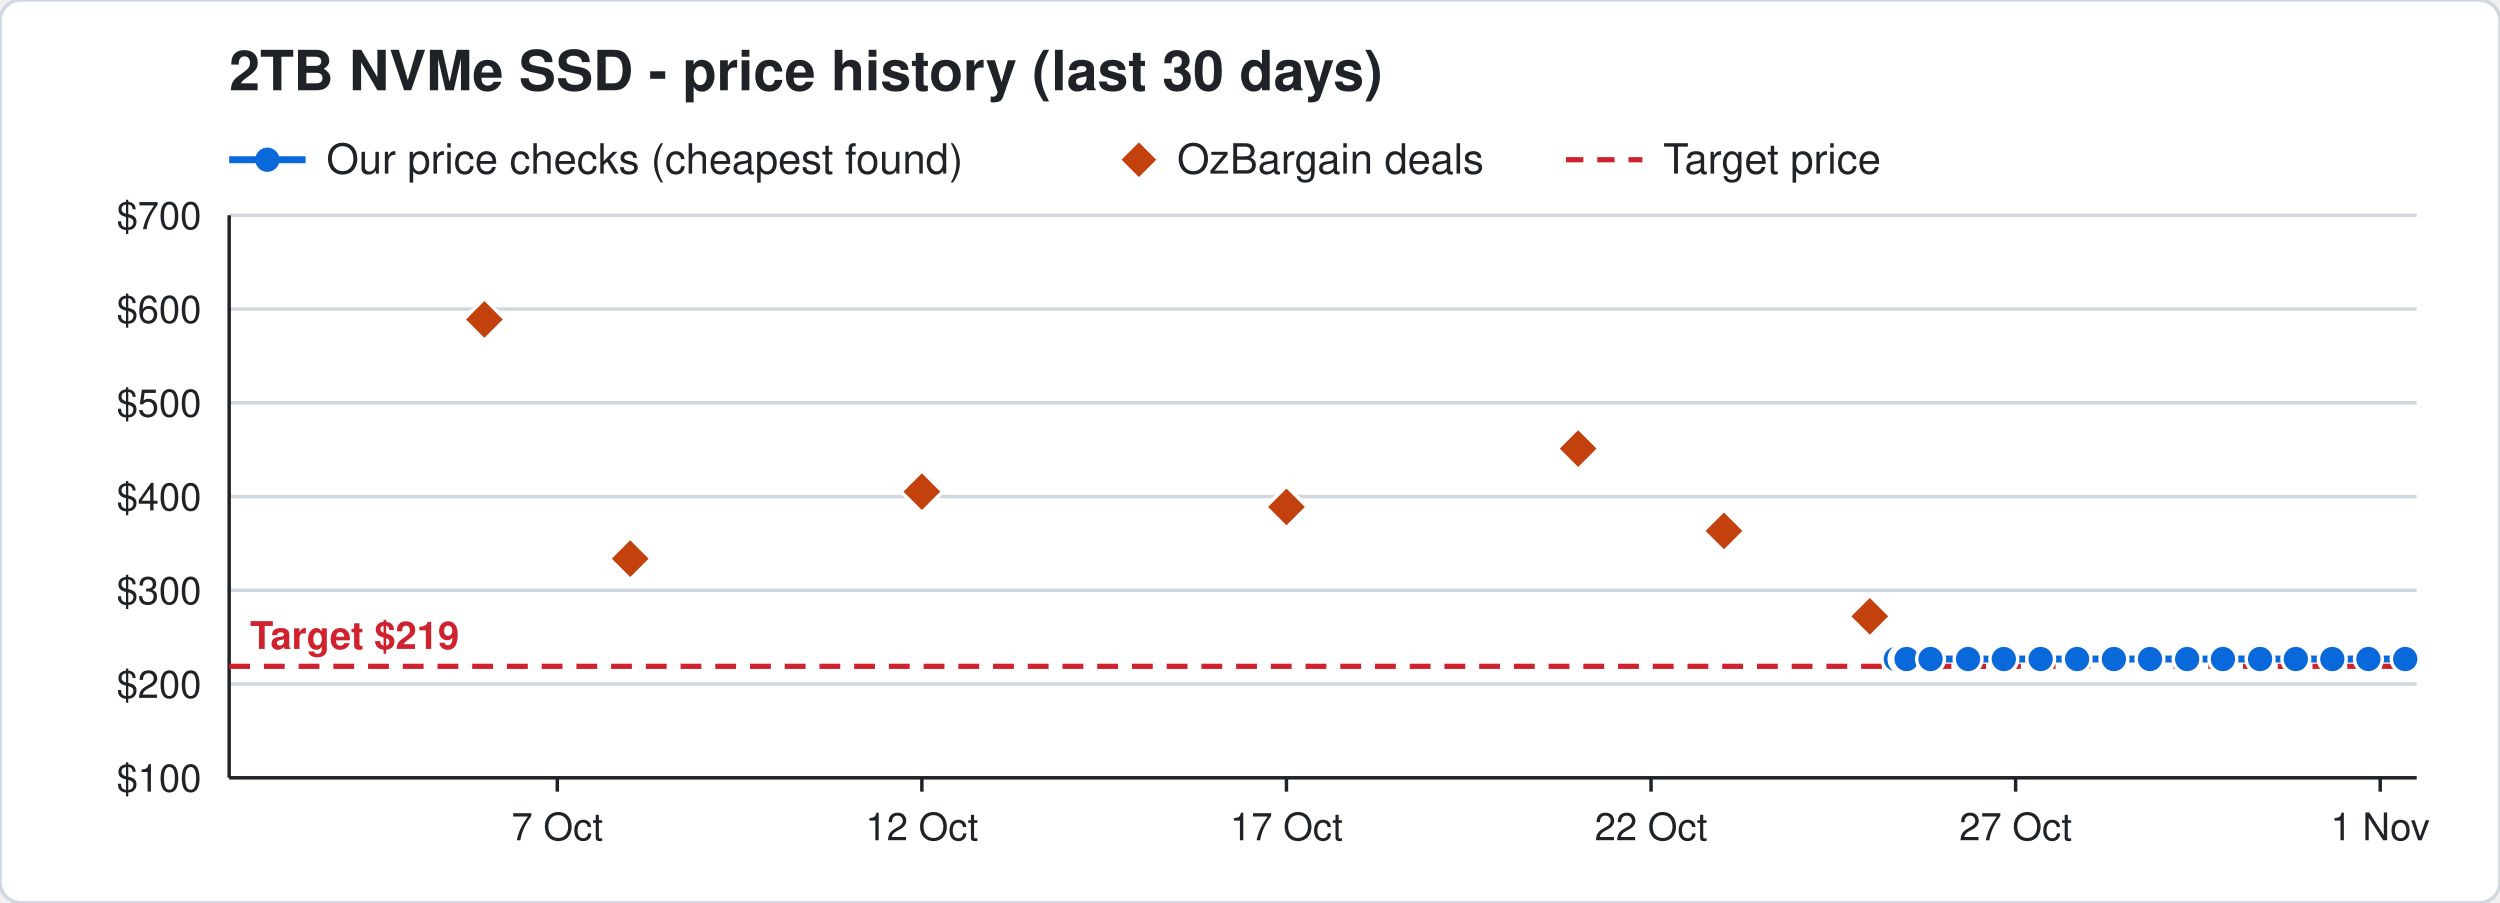
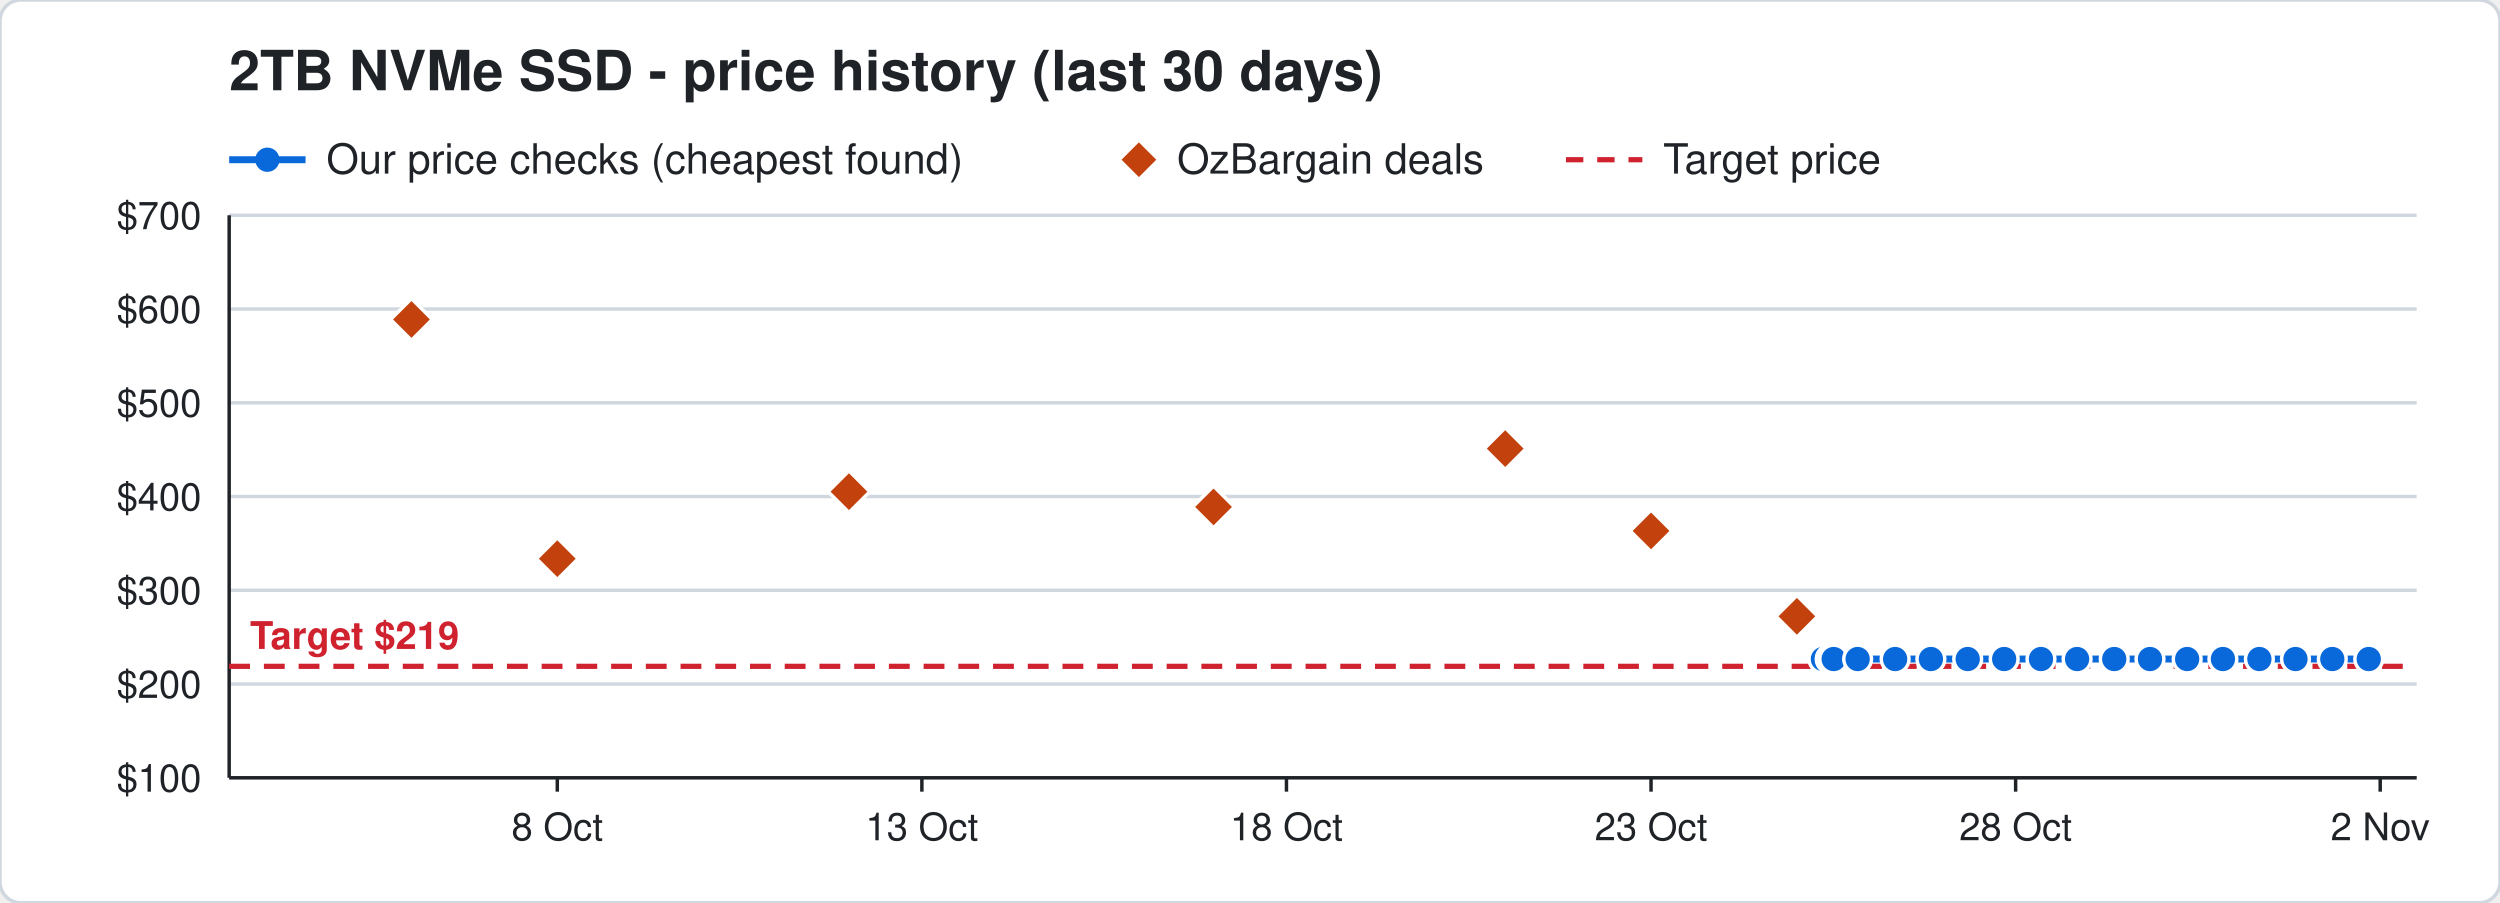
<svg xmlns="http://www.w3.org/2000/svg" width="720" height="260" viewBox="0 0 720 260" font-family="Segoe UI, Helvetica, Arial, sans-serif">
  <rect width="720" height="260" rx="6" fill="#ffffff" stroke="#d0d7de" />
  <text x="66" y="26" font-size="16" font-weight="700" fill="#1f2328">2TB NVMe SSD - price history (last 30 days)</text>
  <line x1="66" y1="46" x2="88" y2="46" stroke="#0969da" stroke-width="2" />
  <circle cx="77" cy="46" r="3.5" fill="#0969da" />
  <text x="94" y="50" font-size="12" fill="#1f2328">Our price checks (cheapest found)</text>
  <path d="M328 41 l5 5 l-5 5 l-5 -5 z" fill="#c2410c" />
  <text x="339" y="50" font-size="12" fill="#1f2328">OzBargain deals</text>
  <line x1="451" y1="46" x2="473" y2="46" stroke="#cf222e" stroke-width="1.5" stroke-dasharray="5 4" />
  <text x="479" y="50" font-size="12" fill="#1f2328">Target price</text>
  <line x1="66" y1="224.0" x2="696" y2="224.0" stroke="#d0d7de" />
  <text x="58" y="228.0" font-size="11" text-anchor="end" fill="#1f2328">$100</text>
  <line x1="66" y1="197.0" x2="696" y2="197.0" stroke="#d0d7de" />
  <text x="58" y="201.0" font-size="11" text-anchor="end" fill="#1f2328">$200</text>
  <line x1="66" y1="170.0" x2="696" y2="170.0" stroke="#d0d7de" />
  <text x="58" y="174.0" font-size="11" text-anchor="end" fill="#1f2328">$300</text>
  <line x1="66" y1="143.0" x2="696" y2="143.0" stroke="#d0d7de" />
  <text x="58" y="147.0" font-size="11" text-anchor="end" fill="#1f2328">$400</text>
  <line x1="66" y1="116.0" x2="696" y2="116.0" stroke="#d0d7de" />
  <text x="58" y="120.0" font-size="11" text-anchor="end" fill="#1f2328">$500</text>
  <line x1="66" y1="89.0" x2="696" y2="89.0" stroke="#d0d7de" />
  <text x="58" y="93.0" font-size="11" text-anchor="end" fill="#1f2328">$600</text>
  <line x1="66" y1="62.0" x2="696" y2="62.0" stroke="#d0d7de" />
  <text x="58" y="66.0" font-size="11" text-anchor="end" fill="#1f2328">$700</text>
  <line x1="685.5" y1="224" x2="685.5" y2="228" stroke="#1f2328" />
-   <text x="685.5" y="242" font-size="11" text-anchor="middle" fill="#1f2328">1 Nov</text>
+   <text x="685.5" y="242" font-size="11" text-anchor="middle" fill="#1f2328">2 Nov</text>
  <line x1="580.5" y1="224" x2="580.5" y2="228" stroke="#1f2328" />
-   <text x="580.5" y="242" font-size="11" text-anchor="middle" fill="#1f2328">27 Oct</text>
+   <text x="580.5" y="242" font-size="11" text-anchor="middle" fill="#1f2328">28 Oct</text>
  <line x1="475.5" y1="224" x2="475.5" y2="228" stroke="#1f2328" />
-   <text x="475.5" y="242" font-size="11" text-anchor="middle" fill="#1f2328">22 Oct</text>
+   <text x="475.5" y="242" font-size="11" text-anchor="middle" fill="#1f2328">23 Oct</text>
  <line x1="370.5" y1="224" x2="370.5" y2="228" stroke="#1f2328" />
-   <text x="370.5" y="242" font-size="11" text-anchor="middle" fill="#1f2328">17 Oct</text>
+   <text x="370.5" y="242" font-size="11" text-anchor="middle" fill="#1f2328">18 Oct</text>
  <line x1="265.5" y1="224" x2="265.5" y2="228" stroke="#1f2328" />
-   <text x="265.5" y="242" font-size="11" text-anchor="middle" fill="#1f2328">12 Oct</text>
+   <text x="265.5" y="242" font-size="11" text-anchor="middle" fill="#1f2328">13 Oct</text>
  <line x1="160.5" y1="224" x2="160.5" y2="228" stroke="#1f2328" />
-   <text x="160.5" y="242" font-size="11" text-anchor="middle" fill="#1f2328">7 Oct</text>
+   <text x="160.5" y="242" font-size="11" text-anchor="middle" fill="#1f2328">8 Oct</text>
  <line x1="66" y1="224" x2="696" y2="224" stroke="#1f2328" />
  <line x1="66" y1="62" x2="66" y2="224" stroke="#1f2328" />
  <line x1="66" y1="191.9" x2="696" y2="191.9" stroke="#cf222e" stroke-width="1.5" stroke-dasharray="6 4" />
  <text x="72" y="186.9" font-size="11" font-weight="700" text-anchor="start" fill="#cf222e" stroke="#ffffff" stroke-width="3" paint-order="stroke">Target $219</text>
-   <polyline points="546.0,189.8 548.1,189.8 548.2,189.8 548.9,189.8 549.0,189.8 549.1,189.8 556.0,189.8 566.8,189.8 577.1,189.8 587.7,189.8 598.2,189.8 608.8,189.8 619.2,189.8 629.9,189.8 640.2,189.8 650.9,189.8 661.2,189.8 671.7,189.8 682.1,189.8 692.7,189.8" fill="none" stroke="#0969da" stroke-width="2" />
-   <circle cx="546.0" cy="189.8" r="4" fill="#0969da" stroke="#ffffff" stroke-width="1" />
-   <circle cx="548.1" cy="189.8" r="4" fill="#0969da" stroke="#ffffff" stroke-width="1" />
-   <circle cx="548.2" cy="189.8" r="4" fill="#0969da" stroke="#ffffff" stroke-width="1" />
-   <circle cx="548.9" cy="189.8" r="4" fill="#0969da" stroke="#ffffff" stroke-width="1" />
-   <circle cx="549.0" cy="189.8" r="4" fill="#0969da" stroke="#ffffff" stroke-width="1" />
-   <circle cx="549.1" cy="189.8" r="4" fill="#0969da" stroke="#ffffff" stroke-width="1" />
-   <circle cx="556.0" cy="189.8" r="4" fill="#0969da" stroke="#ffffff" stroke-width="1" />
-   <circle cx="566.8" cy="189.8" r="4" fill="#0969da" stroke="#ffffff" stroke-width="1" />
-   <circle cx="577.1" cy="189.8" r="4" fill="#0969da" stroke="#ffffff" stroke-width="1" />
-   <circle cx="587.7" cy="189.8" r="4" fill="#0969da" stroke="#ffffff" stroke-width="1" />
+   <polyline points="525.0,189.8 527.1,189.8 527.2,189.8 527.9,189.8 528.0,189.8 528.1,189.8 535.0,189.8 545.8,189.8 556.1,189.8 566.7,189.8 577.2,189.8 587.8,189.8 598.2,189.8 608.9,189.8 619.2,189.8 629.9,189.8 640.2,189.8 650.7,189.8 661.1,189.8 671.7,189.8 682.2,189.8" fill="none" stroke="#0969da" stroke-width="2" />
+   <circle cx="525.0" cy="189.8" r="4" fill="#0969da" stroke="#ffffff" stroke-width="1" />
+   <circle cx="527.1" cy="189.8" r="4" fill="#0969da" stroke="#ffffff" stroke-width="1" />
+   <circle cx="527.2" cy="189.8" r="4" fill="#0969da" stroke="#ffffff" stroke-width="1" />
+   <circle cx="527.9" cy="189.8" r="4" fill="#0969da" stroke="#ffffff" stroke-width="1" />
+   <circle cx="528.0" cy="189.8" r="4" fill="#0969da" stroke="#ffffff" stroke-width="1" />
+   <circle cx="528.1" cy="189.8" r="4" fill="#0969da" stroke="#ffffff" stroke-width="1" />
+   <circle cx="535.0" cy="189.8" r="4" fill="#0969da" stroke="#ffffff" stroke-width="1" />
+   <circle cx="545.8" cy="189.8" r="4" fill="#0969da" stroke="#ffffff" stroke-width="1" />
+   <circle cx="556.1" cy="189.8" r="4" fill="#0969da" stroke="#ffffff" stroke-width="1" />
+   <circle cx="566.7" cy="189.8" r="4" fill="#0969da" stroke="#ffffff" stroke-width="1" />
+   <circle cx="577.2" cy="189.8" r="4" fill="#0969da" stroke="#ffffff" stroke-width="1" />
+   <circle cx="587.8" cy="189.8" r="4" fill="#0969da" stroke="#ffffff" stroke-width="1" />
  <circle cx="598.2" cy="189.8" r="4" fill="#0969da" stroke="#ffffff" stroke-width="1" />
-   <circle cx="608.8" cy="189.8" r="4" fill="#0969da" stroke="#ffffff" stroke-width="1" />
+   <circle cx="608.9" cy="189.8" r="4" fill="#0969da" stroke="#ffffff" stroke-width="1" />
  <circle cx="619.2" cy="189.8" r="4" fill="#0969da" stroke="#ffffff" stroke-width="1" />
  <circle cx="629.9" cy="189.8" r="4" fill="#0969da" stroke="#ffffff" stroke-width="1" />
  <circle cx="640.2" cy="189.8" r="4" fill="#0969da" stroke="#ffffff" stroke-width="1" />
-   <circle cx="650.9" cy="189.8" r="4" fill="#0969da" stroke="#ffffff" stroke-width="1" />
-   <circle cx="661.2" cy="189.8" r="4" fill="#0969da" stroke="#ffffff" stroke-width="1" />
+   <circle cx="650.7" cy="189.8" r="4" fill="#0969da" stroke="#ffffff" stroke-width="1" />
+   <circle cx="661.1" cy="189.8" r="4" fill="#0969da" stroke="#ffffff" stroke-width="1" />
  <circle cx="671.7" cy="189.8" r="4" fill="#0969da" stroke="#ffffff" stroke-width="1" />
-   <circle cx="682.1" cy="189.8" r="4" fill="#0969da" stroke="#ffffff" stroke-width="1" />
-   <circle cx="692.7" cy="189.8" r="4" fill="#0969da" stroke="#ffffff" stroke-width="1" />
-   <path d="M139.5 86.0 l6 6 l-6 6 l-6 -6 z" fill="#c2410c" stroke="#ffffff" stroke-width="1" />
-   <path d="M181.5 154.9 l6 6 l-6 6 l-6 -6 z" fill="#c2410c" stroke="#ffffff" stroke-width="1" />
-   <path d="M265.5 135.6 l6 6 l-6 6 l-6 -6 z" fill="#c2410c" stroke="#ffffff" stroke-width="1" />
-   <path d="M370.5 140.0 l6 6 l-6 6 l-6 -6 z" fill="#c2410c" stroke="#ffffff" stroke-width="1" />
-   <path d="M454.5 123.2 l6 6 l-6 6 l-6 -6 z" fill="#c2410c" stroke="#ffffff" stroke-width="1" />
-   <path d="M496.5 146.9 l6 6 l-6 6 l-6 -6 z" fill="#c2410c" stroke="#ffffff" stroke-width="1" />
-   <path d="M538.5 171.5 l6 6 l-6 6 l-6 -6 z" fill="#c2410c" stroke="#ffffff" stroke-width="1" />
+   <circle cx="682.2" cy="189.8" r="4" fill="#0969da" stroke="#ffffff" stroke-width="1" />
+   <path d="M118.5 86.0 l6 6 l-6 6 l-6 -6 z" fill="#c2410c" stroke="#ffffff" stroke-width="1" />
+   <path d="M160.5 154.9 l6 6 l-6 6 l-6 -6 z" fill="#c2410c" stroke="#ffffff" stroke-width="1" />
+   <path d="M244.5 135.6 l6 6 l-6 6 l-6 -6 z" fill="#c2410c" stroke="#ffffff" stroke-width="1" />
+   <path d="M349.5 140.0 l6 6 l-6 6 l-6 -6 z" fill="#c2410c" stroke="#ffffff" stroke-width="1" />
+   <path d="M433.5 123.2 l6 6 l-6 6 l-6 -6 z" fill="#c2410c" stroke="#ffffff" stroke-width="1" />
+   <path d="M475.5 146.9 l6 6 l-6 6 l-6 -6 z" fill="#c2410c" stroke="#ffffff" stroke-width="1" />
+   <path d="M517.5 171.5 l6 6 l-6 6 l-6 -6 z" fill="#c2410c" stroke="#ffffff" stroke-width="1" />
</svg>
